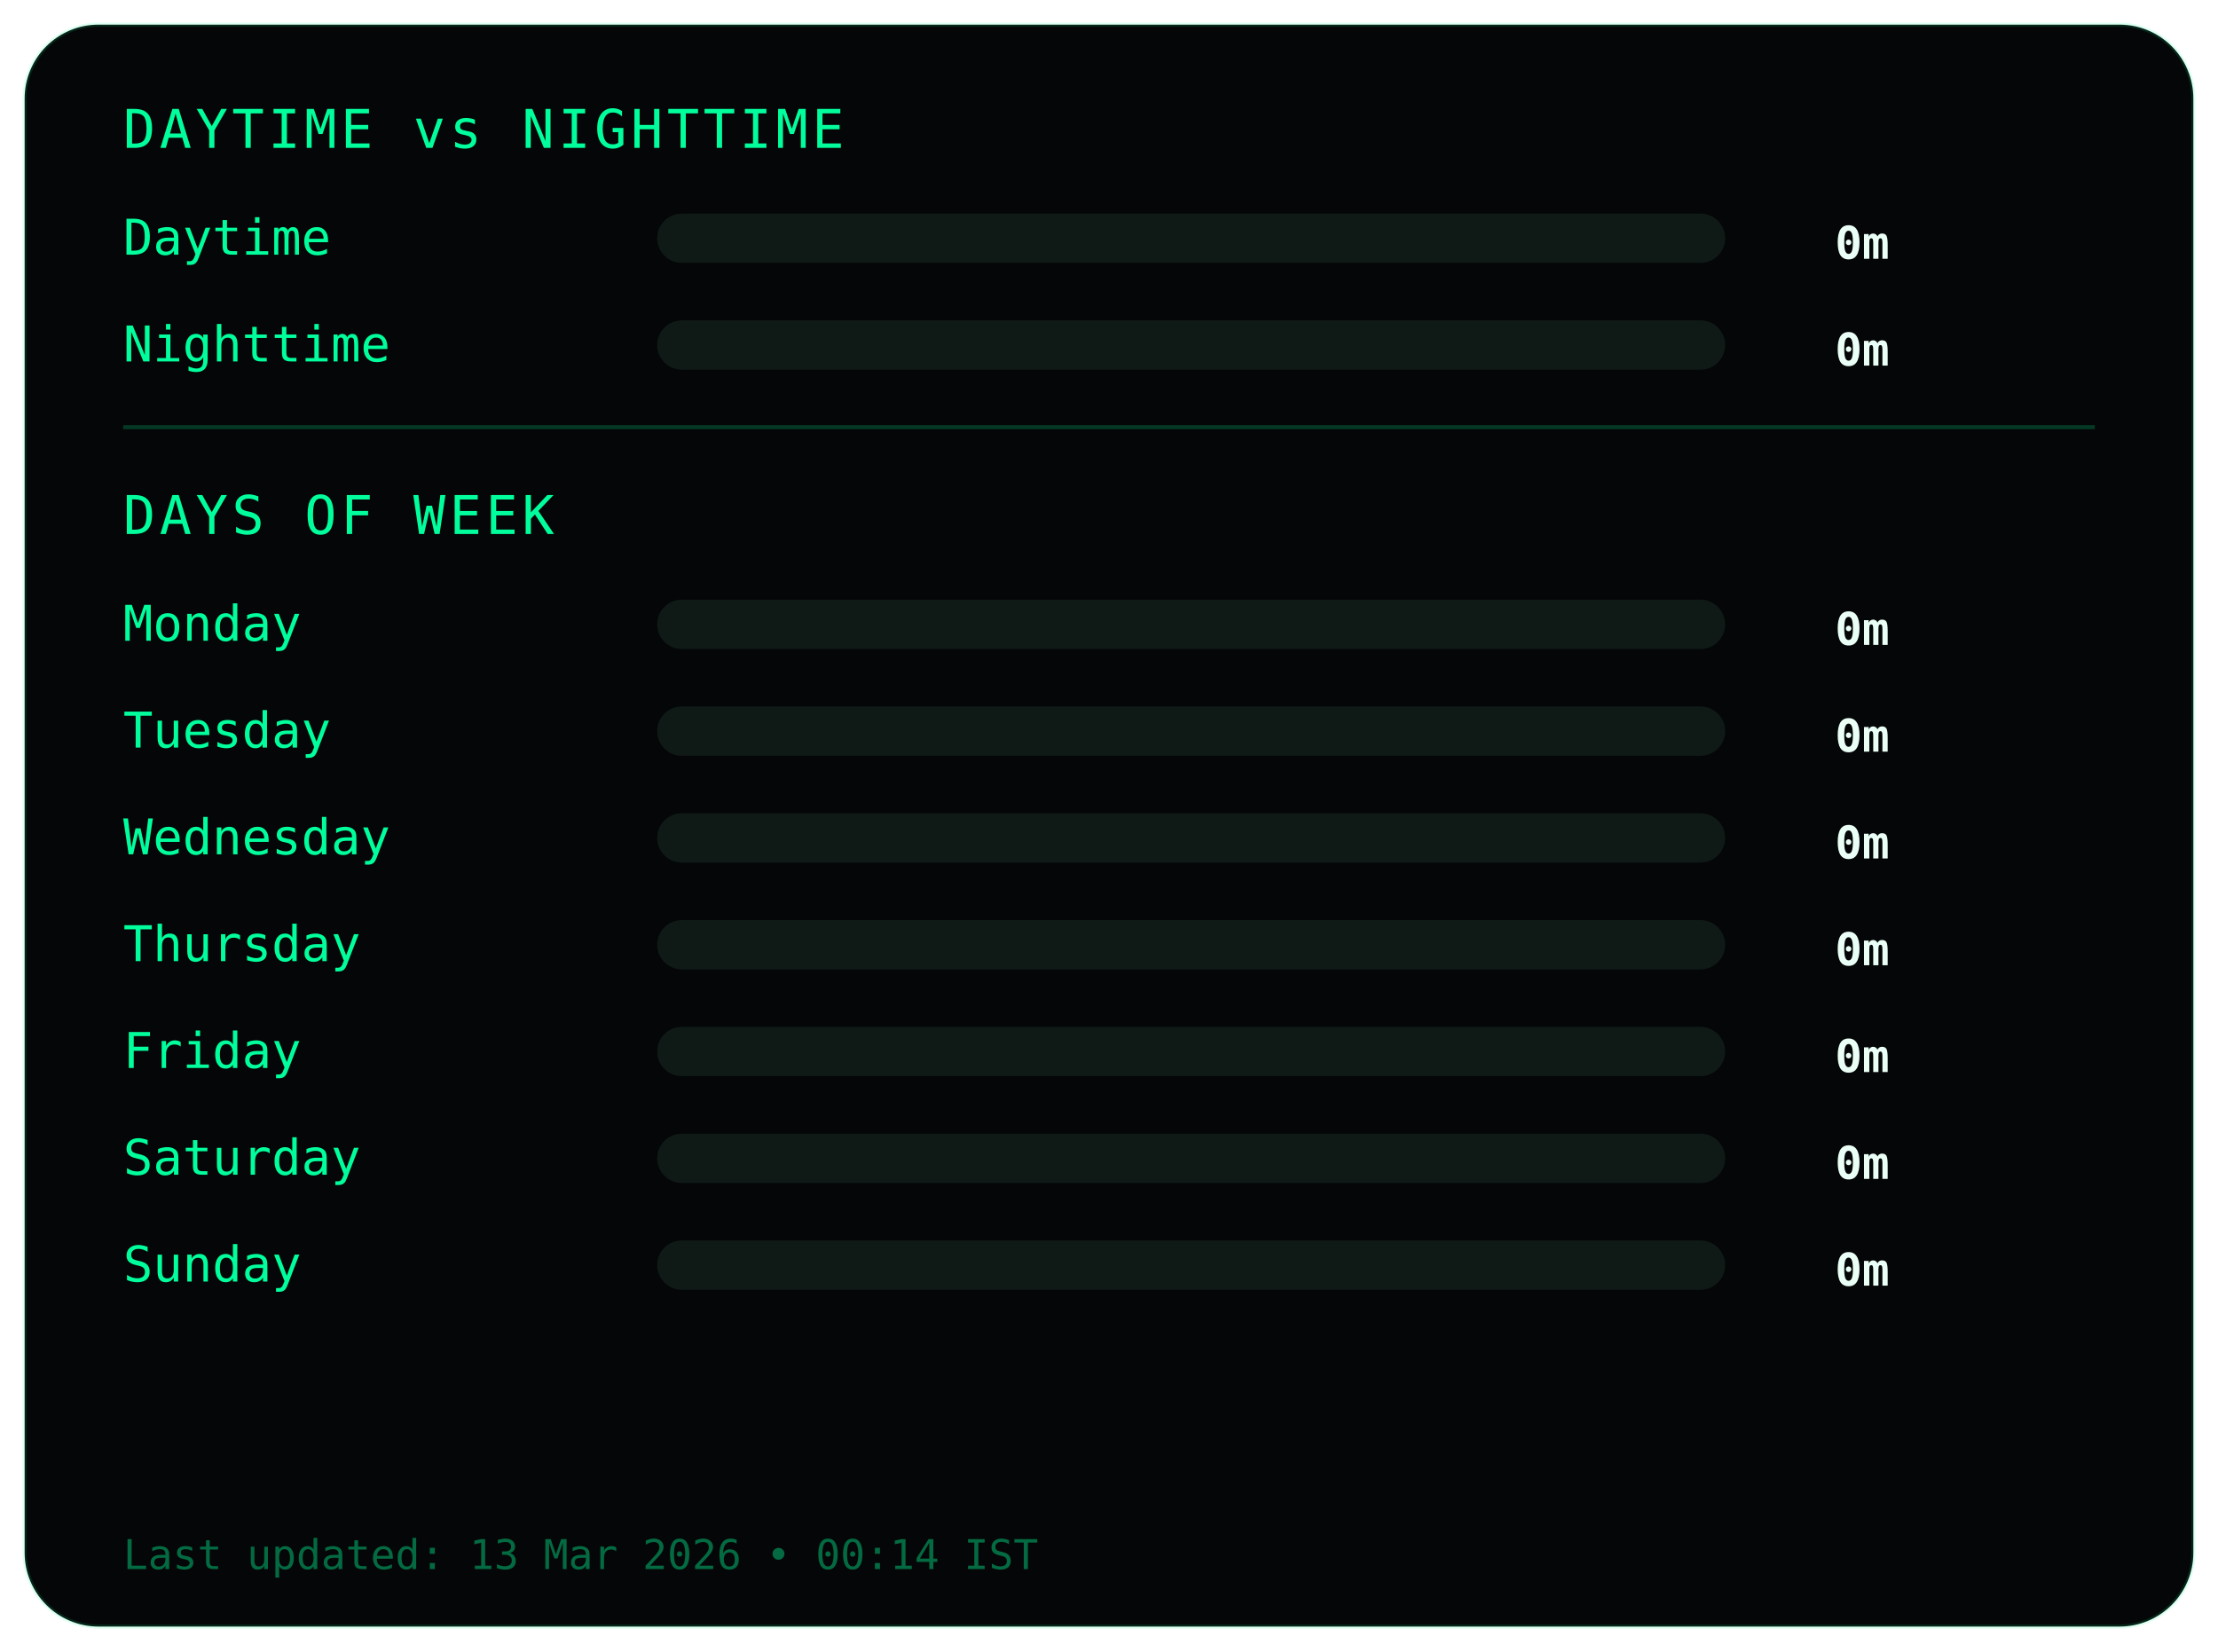
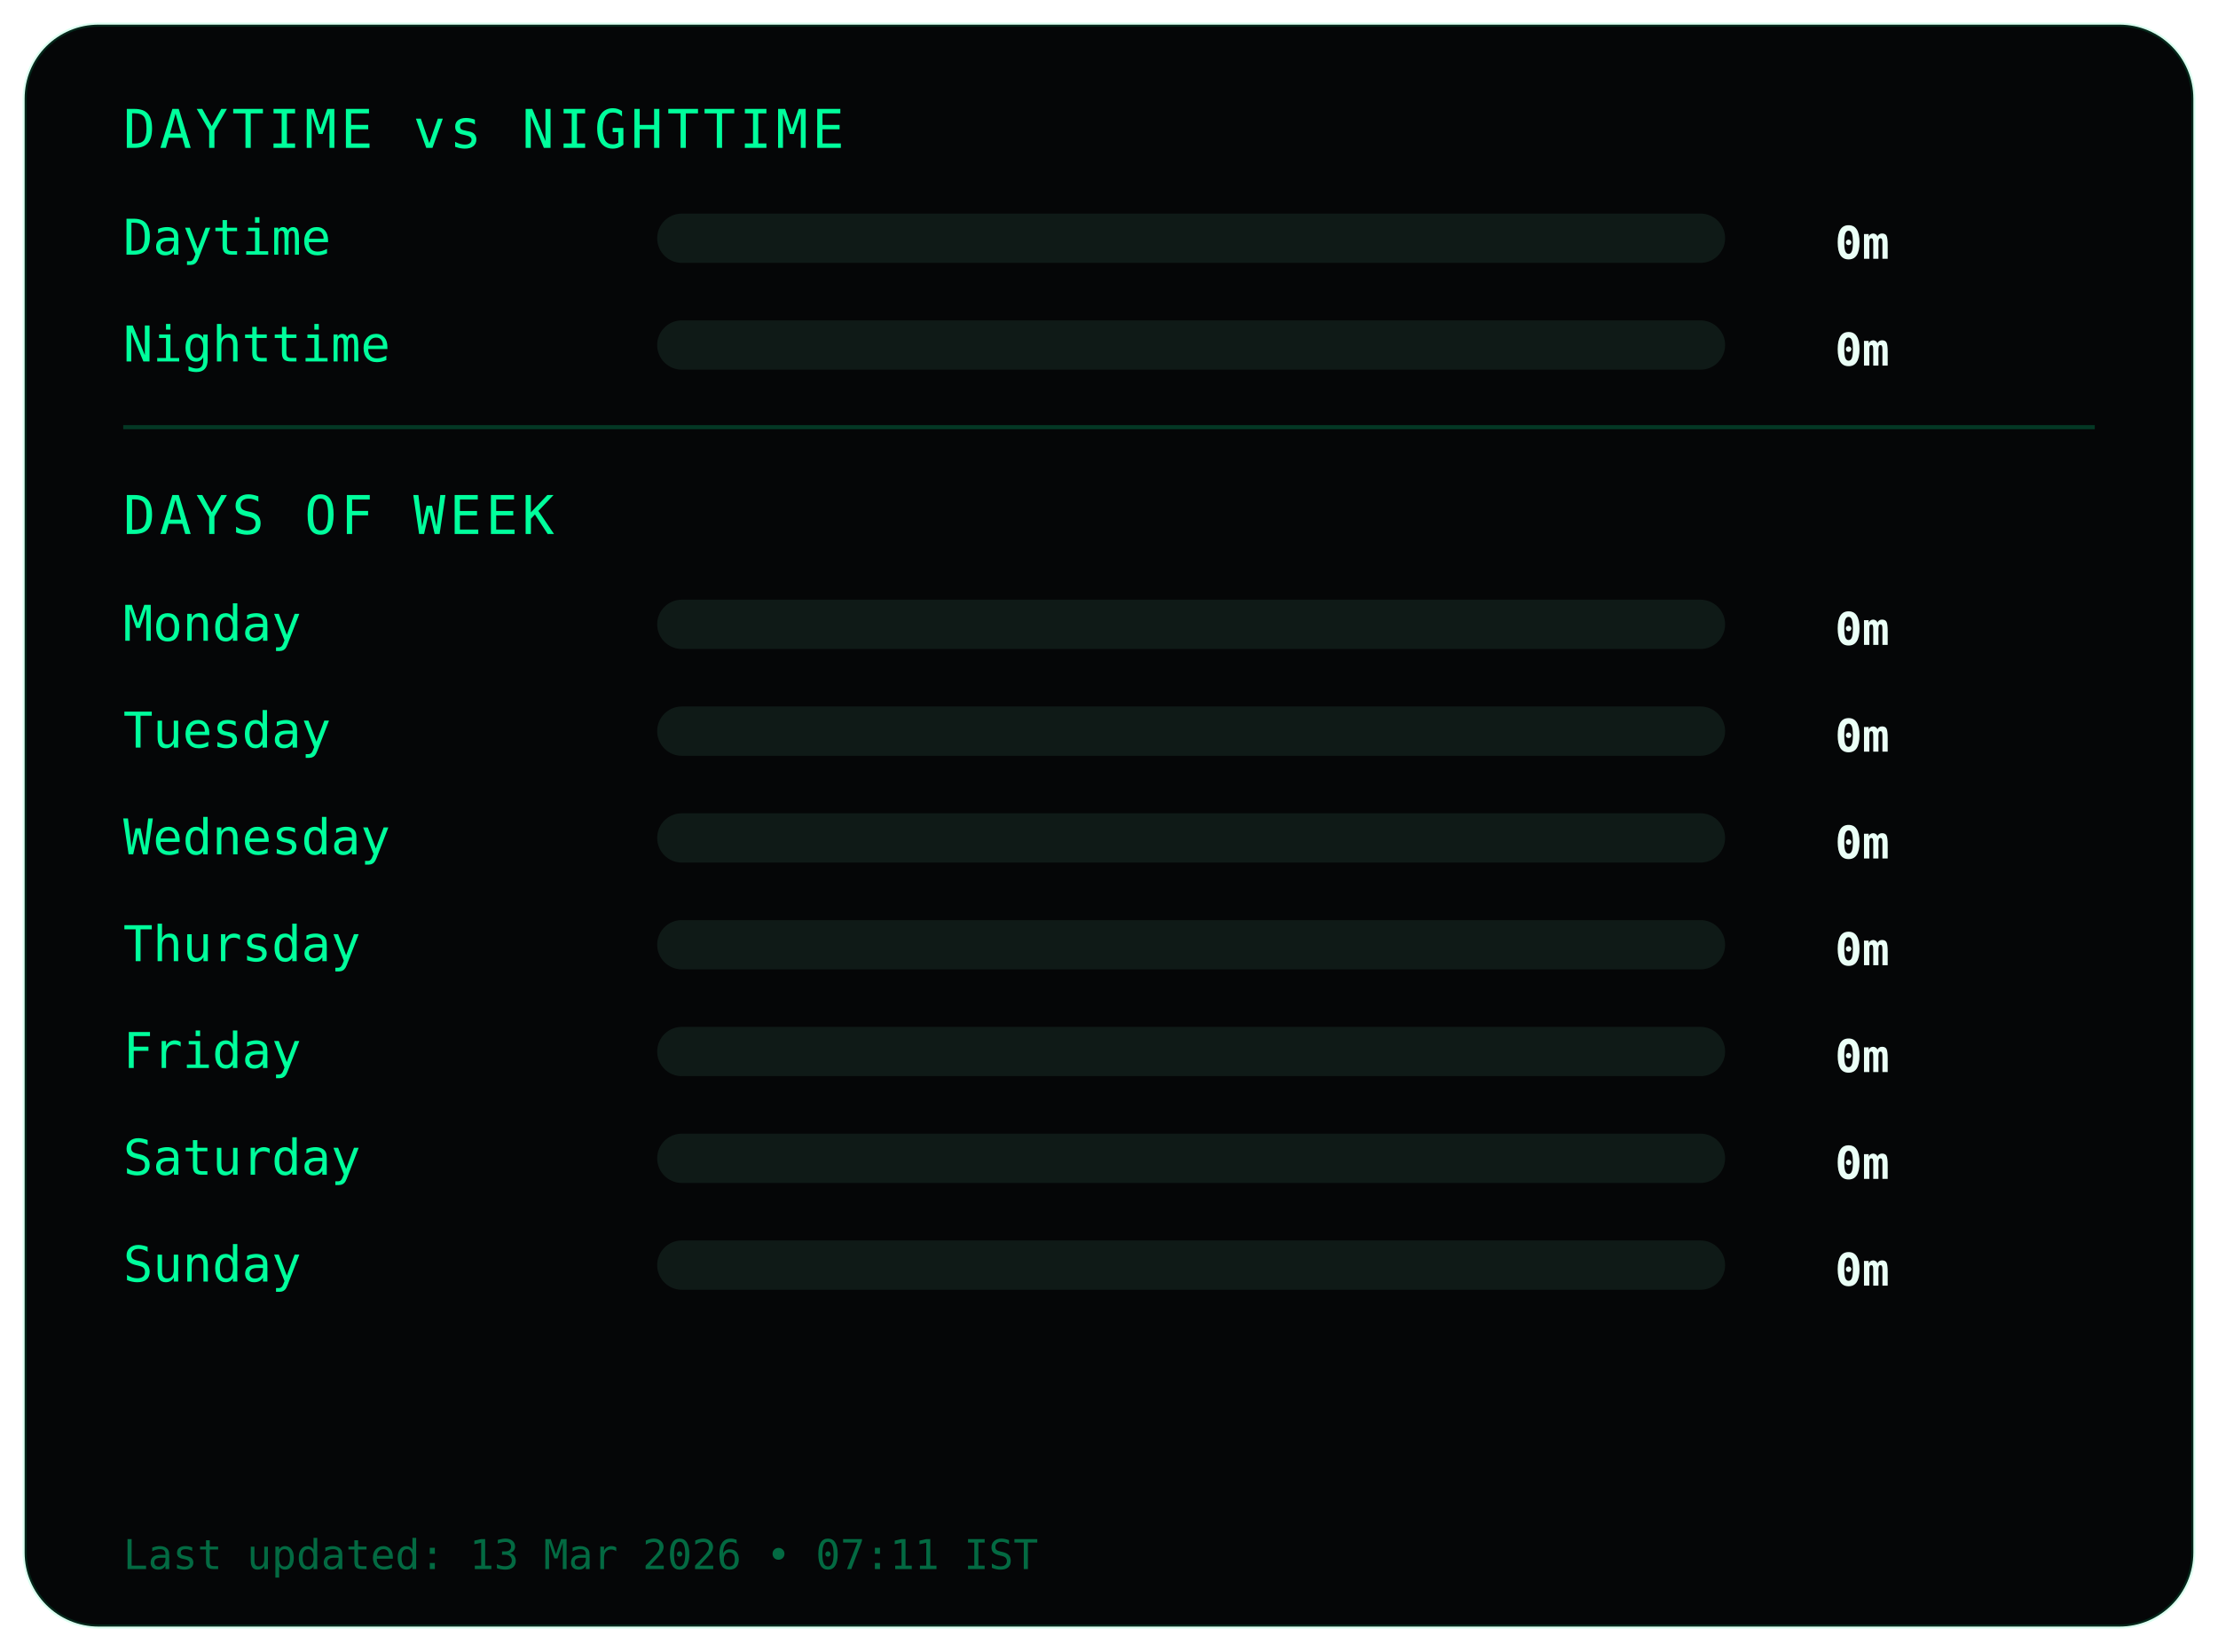
<svg xmlns="http://www.w3.org/2000/svg" width="540" height="402">
  <style>
.frame {
  fill:#050607;
  stroke:#00ff9c22;
  stroke-width:1;
}
.title {
  fill:#00ff9c;
  font-family:monospace;
  font-size:13px;
  letter-spacing:1px;
}
.label {
  fill:#00ff9c;
  font-family:monospace;
  font-size:12px;
}
.value {
  fill:#eafff6;
  font-family:monospace;
  font-size:11px;
  font-weight:bold;
  text-anchor:end;
}
.bar-bg { fill:#0f1a17; }
.bar { fill:#00ff9c; }
.divider { stroke:#00ff9c33; }
.footer {
  fill:#00ff9c66;
  font-family:monospace;
  font-size:10px;
}
</style>
  <rect class="frame" x="6" y="6" rx="18" width="528" height="390" />
  <text class="title" x="30" y="36">DAYTIME vs NIGHTTIME</text>
  <text class="label" x="30" y="62">Daytime</text>
  <rect class="bar-bg" x="160" y="52" width="260" height="12" rx="6" />
  <rect class="bar" x="160" y="52" width="0" height="12" rx="6" />
  <text class="value" x="460" y="63">0m</text>
  <text class="label" x="30" y="88">Nighttime</text>
  <rect class="bar-bg" x="160" y="78" width="260" height="12" rx="6" />
  <rect class="bar" x="160" y="78" width="0" height="12" rx="6" />
  <text class="value" x="460" y="89">0m</text>
  <line class="divider" x1="30" y1="104" x2="510" y2="104" />
  <text class="title" x="30" y="130">DAYS OF WEEK</text>
  <text class="label" x="30" y="156">Monday</text>
  <rect class="bar-bg" x="160" y="146" width="260" height="12" rx="6" />
  <rect class="bar" x="160" y="146" width="0" height="12" rx="6" />
  <text class="value" x="460" y="157">0m</text>
  <text class="label" x="30" y="182">Tuesday</text>
  <rect class="bar-bg" x="160" y="172" width="260" height="12" rx="6" />
  <rect class="bar" x="160" y="172" width="0" height="12" rx="6" />
  <text class="value" x="460" y="183">0m</text>
  <text class="label" x="30" y="208">Wednesday</text>
  <rect class="bar-bg" x="160" y="198" width="260" height="12" rx="6" />
  <rect class="bar" x="160" y="198" width="0" height="12" rx="6" />
  <text class="value" x="460" y="209">0m</text>
  <text class="label" x="30" y="234">Thursday</text>
  <rect class="bar-bg" x="160" y="224" width="260" height="12" rx="6" />
  <rect class="bar" x="160" y="224" width="0" height="12" rx="6" />
  <text class="value" x="460" y="235">0m</text>
  <text class="label" x="30" y="260">Friday</text>
  <rect class="bar-bg" x="160" y="250" width="260" height="12" rx="6" />
  <rect class="bar" x="160" y="250" width="0" height="12" rx="6" />
  <text class="value" x="460" y="261">0m</text>
  <text class="label" x="30" y="286">Saturday</text>
  <rect class="bar-bg" x="160" y="276" width="260" height="12" rx="6" />
  <rect class="bar" x="160" y="276" width="0" height="12" rx="6" />
  <text class="value" x="460" y="287">0m</text>
  <text class="label" x="30" y="312">Sunday</text>
  <rect class="bar-bg" x="160" y="302" width="260" height="12" rx="6" />
  <rect class="bar" x="160" y="302" width="0" height="12" rx="6" />
  <text class="value" x="460" y="313">0m</text>
  <text class="footer" x="30" y="382">
- Last updated: 13 Mar 2026 • 00:14 IST
+ Last updated: 13 Mar 2026 • 07:11 IST
</text>
</svg>
